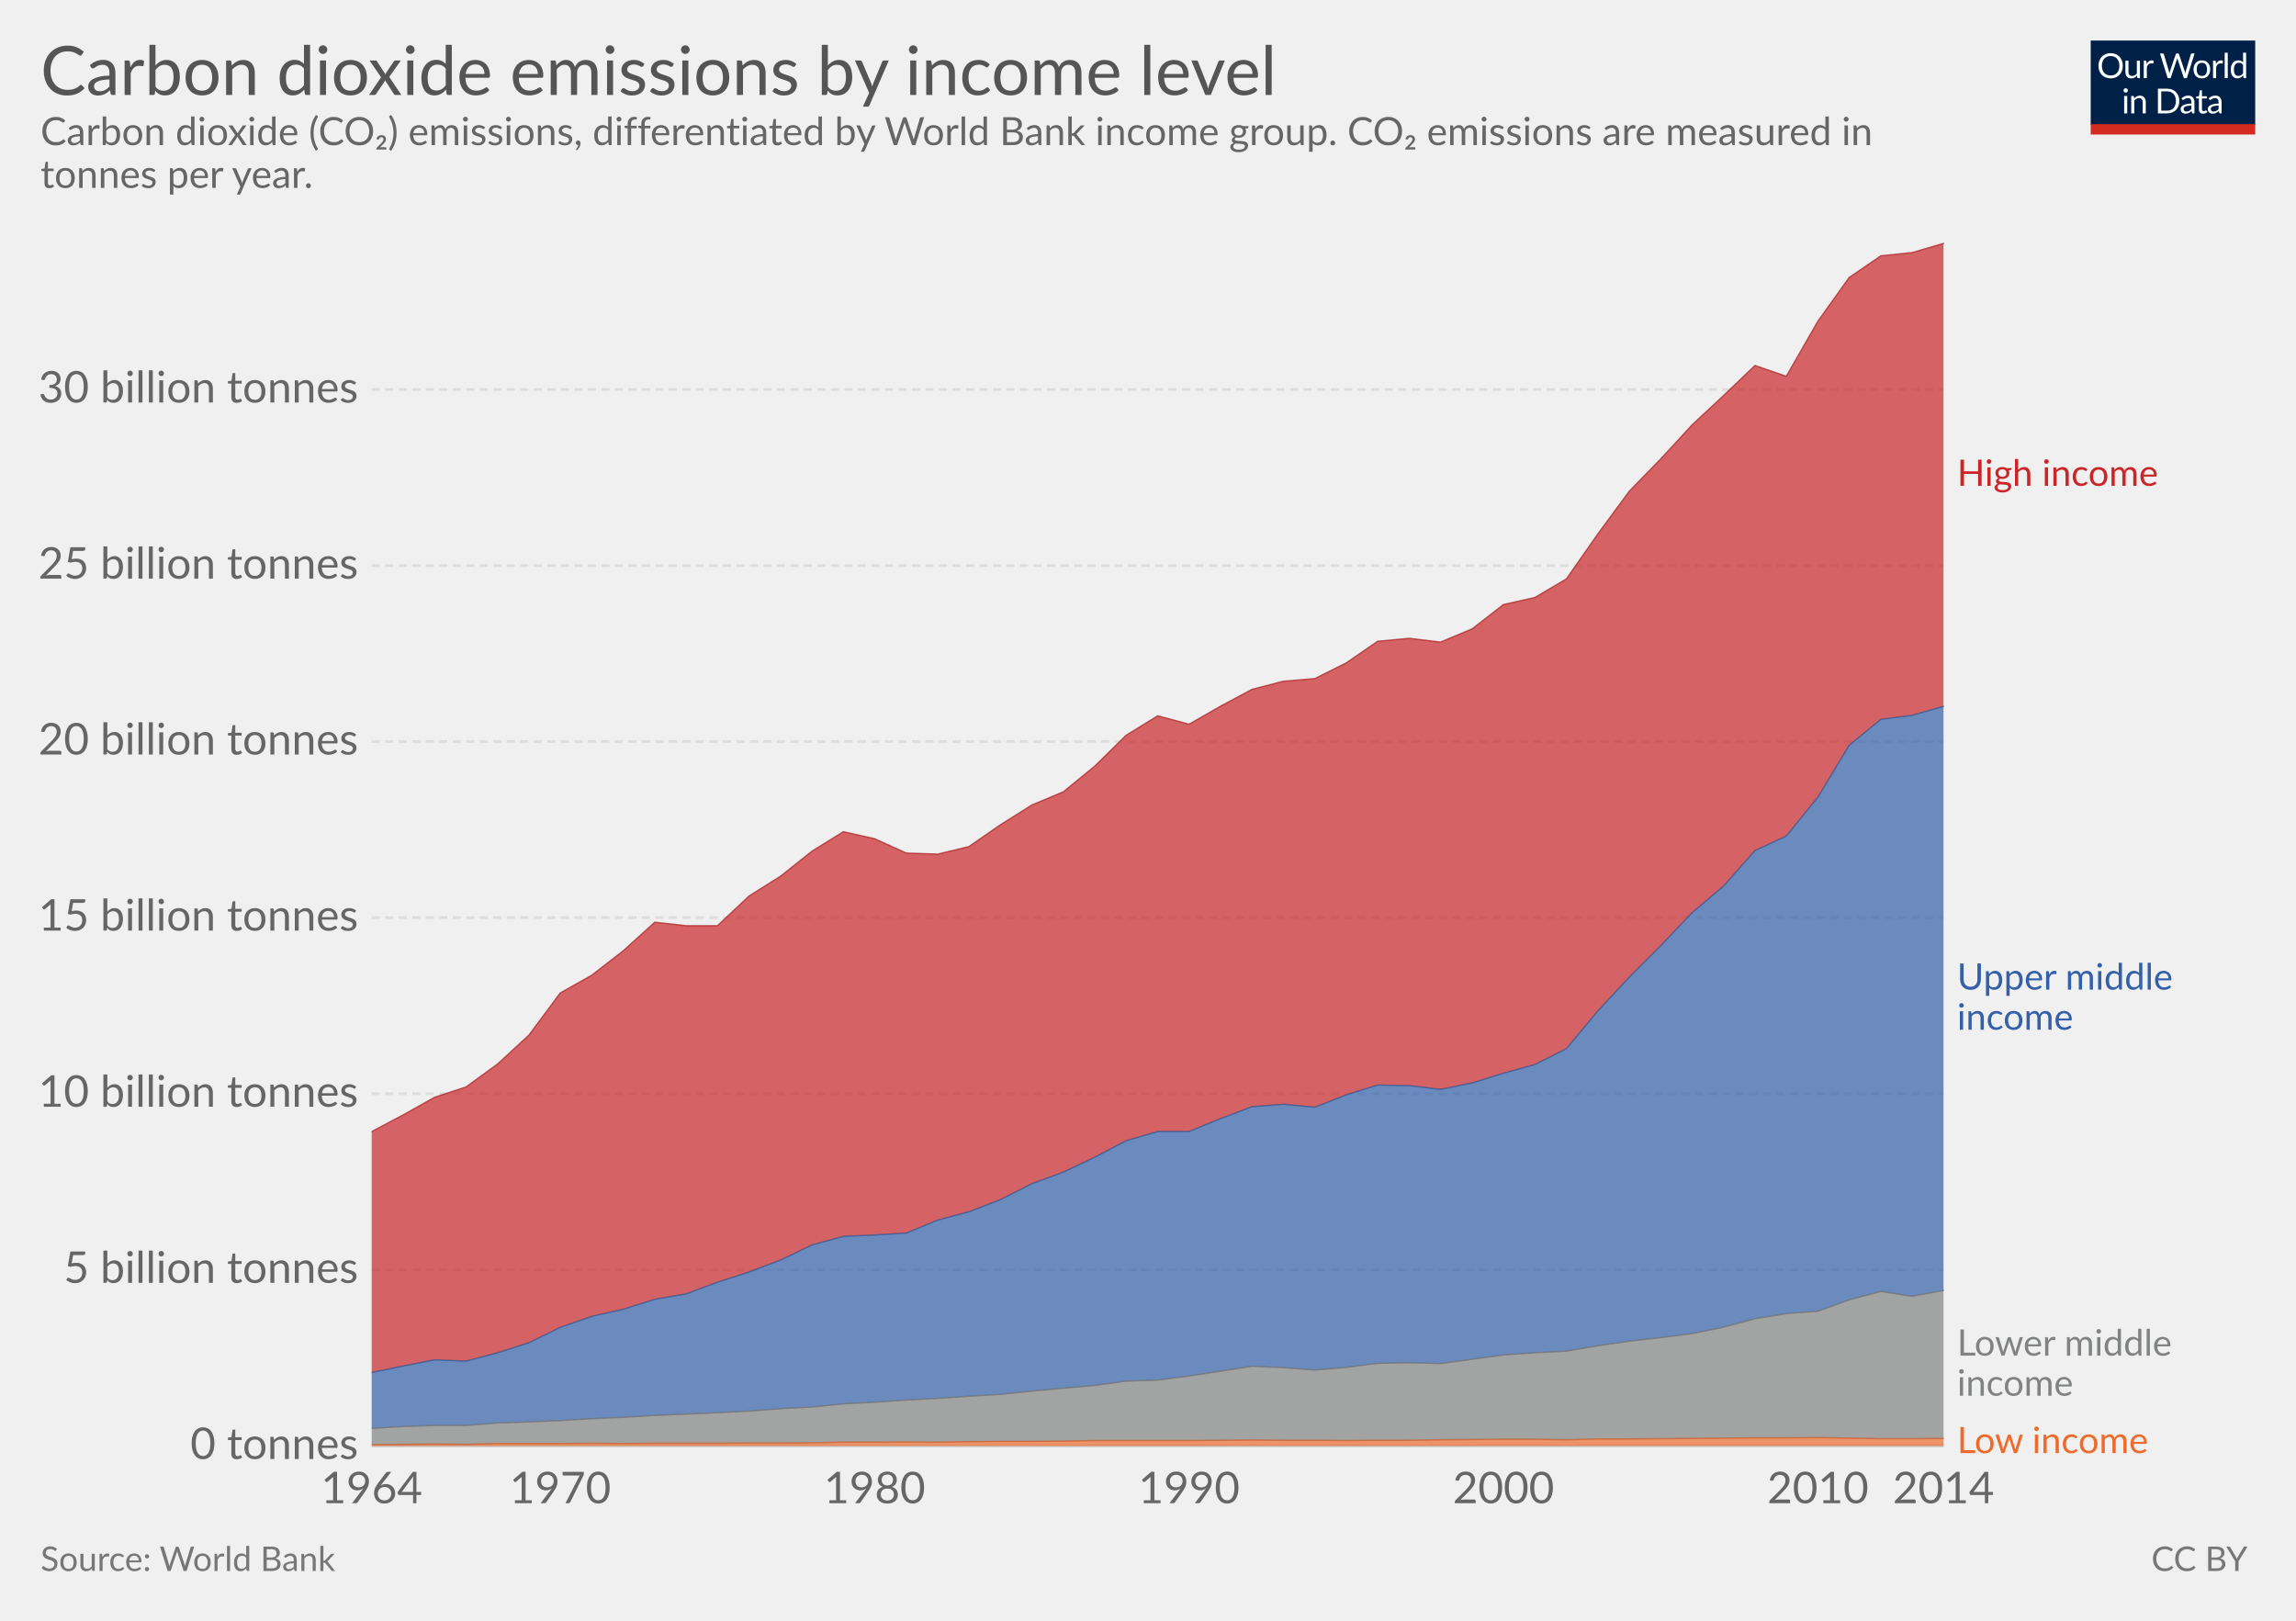
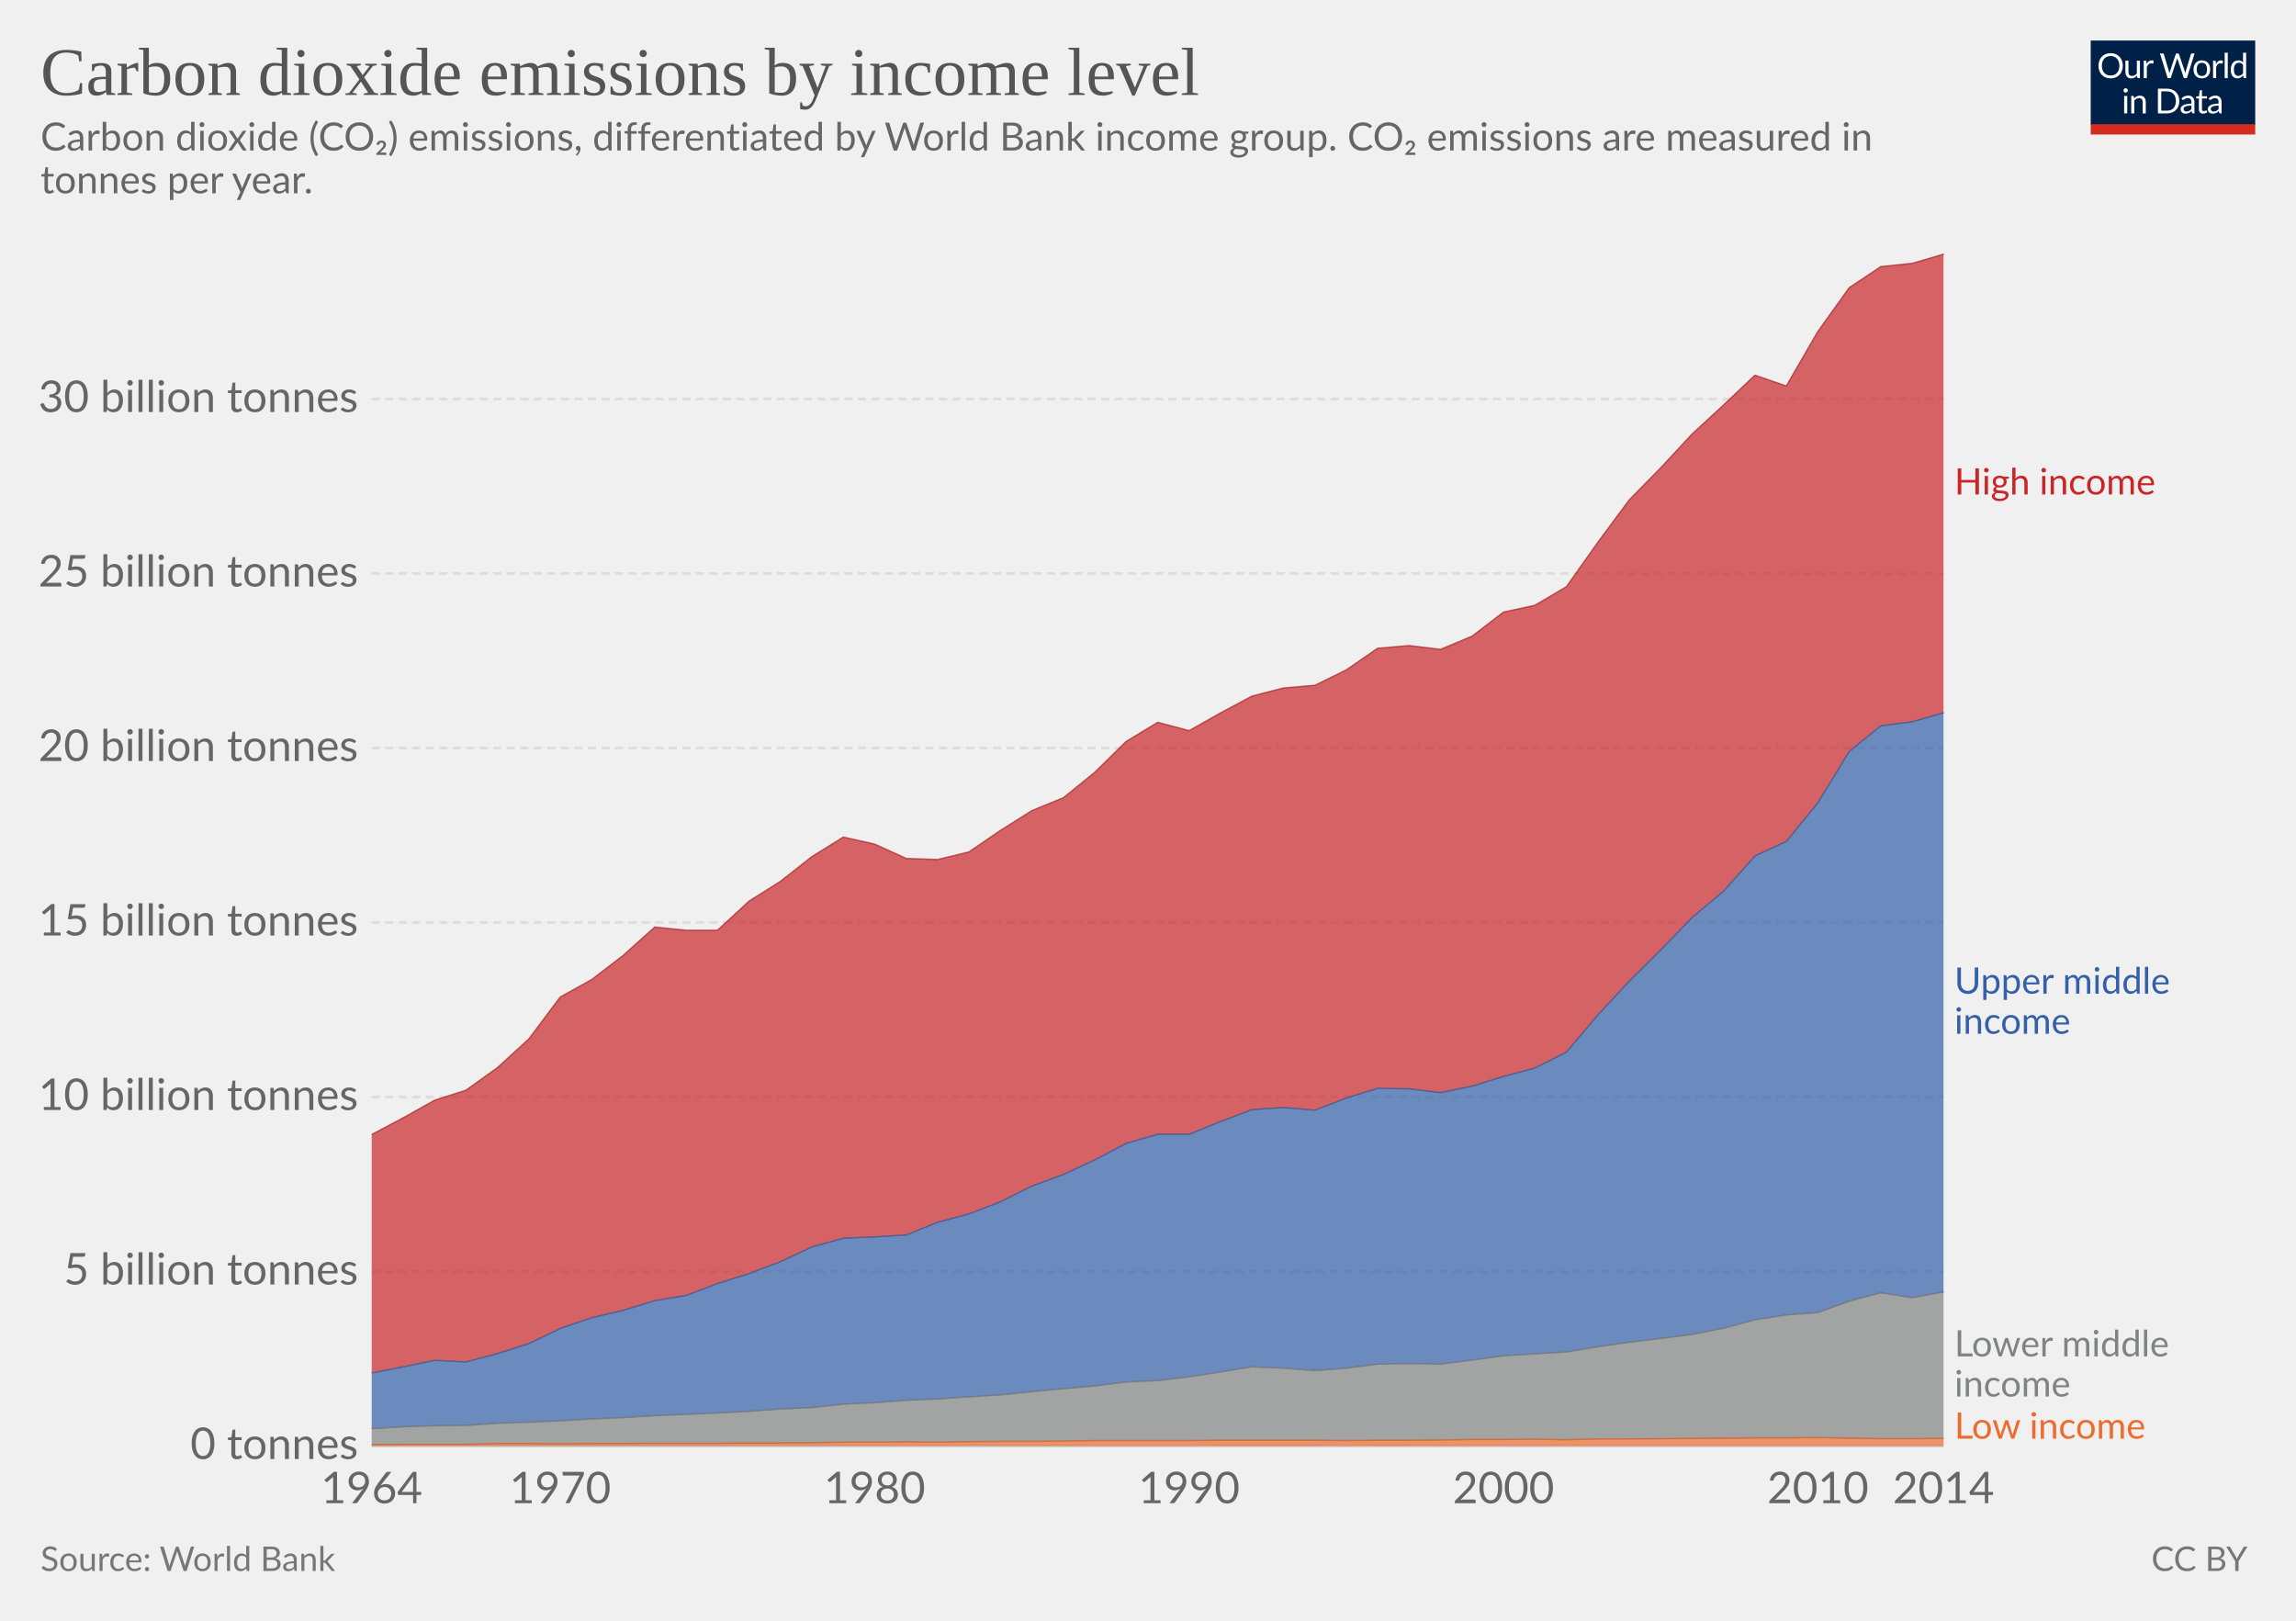
<svg xmlns="http://www.w3.org/2000/svg" version="1.1" style="font-family:Lato, 'Helvetica Neue', Helvetica, Arial, sans-serif;font-size:18px;background-color:white;text-rendering:optimizeLegibility;-webkit-font-smoothing:antialiased" width="850" height="600">
  <g class="HeaderView">
    <g transform="translate(774, 15) scale(0.29)">
      <svg width="210" height="120" viewBox="0 0 210 120" fill="none">
        <g clip-path="url(#clip0)">
          <path d="M0 0H210V107.89H0V0Z" fill="#002147" />
          <path d="M40.979 32.248C40.979 34.609 40.605 36.78 39.857 38.76C39.109 40.725 38.053 42.419 36.689 43.842C35.325 45.265 33.682 46.372 31.761 47.164C29.854 47.941 27.742 48.33 25.425 48.33C23.107 48.33 20.995 47.941 19.089 47.164C17.182 46.372 15.547 45.265 14.183 43.842C12.819 42.419 11.763 40.725 11.015 38.76C10.267 36.78 9.893 34.609 9.893 32.248C9.893 29.887 10.267 27.723 11.015 25.758C11.763 23.778 12.819 22.077 14.183 20.654C15.547 19.217 17.182 18.102 19.089 17.31C20.995 16.518 23.107 16.122 25.425 16.122C27.742 16.122 29.854 16.518 31.761 17.31C33.682 18.102 35.325 19.217 36.689 20.654C38.053 22.077 39.109 23.778 39.857 25.758C40.605 27.723 40.979 29.887 40.979 32.248ZM36.601 32.248C36.601 30.312 36.337 28.574 35.809 27.034C35.281 25.494 34.533 24.196 33.565 23.14C32.597 22.069 31.423 21.248 30.045 20.676C28.666 20.104 27.126 19.818 25.425 19.818C23.738 19.818 22.205 20.104 20.827 20.676C19.448 21.248 18.267 22.069 17.285 23.14C16.317 24.196 15.569 25.494 15.041 27.034C14.513 28.574 14.249 30.312 14.249 32.248C14.249 34.184 14.513 35.922 15.041 37.462C15.569 38.987 16.317 40.285 17.285 41.356C18.267 42.412 19.448 43.226 20.827 43.798C22.205 44.355 23.738 44.634 25.425 44.634C27.126 44.634 28.666 44.355 30.045 43.798C31.423 43.226 32.597 42.412 33.565 41.356C34.533 40.285 35.281 38.987 35.809 37.462C36.337 35.922 36.601 34.184 36.601 32.248ZM62.823 25.714V48H60.491C59.934 48 59.582 47.729 59.435 47.186L59.127 44.788C58.159 45.859 57.074 46.724 55.871 47.384C54.669 48.029 53.29 48.352 51.735 48.352C50.518 48.352 49.44 48.154 48.501 47.758C47.577 47.347 46.8 46.775 46.169 46.042C45.539 45.309 45.062 44.421 44.739 43.38C44.431 42.339 44.277 41.187 44.277 39.926V25.714H48.193V39.926C48.193 41.613 48.575 42.918 49.337 43.842C50.115 44.766 51.295 45.228 52.879 45.228C54.038 45.228 55.116 44.957 56.113 44.414C57.125 43.857 58.057 43.094 58.907 42.126V25.714H62.823ZM71.43 30.18C72.135 28.655 73 27.467 74.027 26.616C75.053 25.751 76.307 25.318 77.789 25.318C78.258 25.318 78.705 25.369 79.131 25.472C79.571 25.575 79.959 25.736 80.297 25.956L80.011 28.882C79.923 29.249 79.703 29.432 79.351 29.432C79.145 29.432 78.845 29.388 78.449 29.3C78.053 29.212 77.605 29.168 77.107 29.168C76.403 29.168 75.772 29.271 75.215 29.476C74.672 29.681 74.181 29.989 73.741 30.4C73.315 30.796 72.927 31.295 72.575 31.896C72.237 32.483 71.929 33.157 71.651 33.92V48H67.713V25.714H69.957C70.382 25.714 70.675 25.795 70.837 25.956C70.998 26.117 71.108 26.396 71.167 26.792L71.43 30.18ZM132.589 16.474L122.755 48H118.927L110.941 23.954C110.867 23.719 110.794 23.47 110.721 23.206C110.662 22.942 110.596 22.663 110.523 22.37C110.449 22.663 110.376 22.942 110.303 23.206C110.23 23.47 110.156 23.719 110.083 23.954L102.053 48H98.225L88.391 16.474H91.933C92.314 16.474 92.629 16.569 92.879 16.76C93.143 16.951 93.311 17.193 93.385 17.486L99.897 39.398C99.999 39.794 100.095 40.219 100.183 40.674C100.285 41.129 100.381 41.613 100.469 42.126C100.571 41.613 100.674 41.129 100.777 40.674C100.894 40.205 101.019 39.779 101.151 39.398L108.565 17.486C108.653 17.237 108.821 17.009 109.071 16.804C109.335 16.584 109.65 16.474 110.017 16.474H111.249C111.63 16.474 111.938 16.569 112.173 16.76C112.407 16.951 112.583 17.193 112.701 17.486L120.093 39.398C120.225 39.779 120.342 40.19 120.445 40.63C120.562 41.07 120.672 41.532 120.775 42.016C120.848 41.532 120.929 41.07 121.017 40.63C121.105 40.19 121.2 39.779 121.303 39.398L127.837 17.486C127.91 17.222 128.072 16.987 128.321 16.782C128.585 16.577 128.9 16.474 129.267 16.474H132.589ZM141.94 25.362C143.568 25.362 145.034 25.633 146.34 26.176C147.645 26.719 148.76 27.489 149.684 28.486C150.608 29.483 151.312 30.693 151.796 32.116C152.294 33.524 152.544 35.101 152.544 36.846C152.544 38.606 152.294 40.19 151.796 41.598C151.312 43.006 150.608 44.209 149.684 45.206C148.76 46.203 147.645 46.973 146.34 47.516C145.034 48.044 143.568 48.308 141.94 48.308C140.297 48.308 138.816 48.044 137.496 47.516C136.19 46.973 135.076 46.203 134.152 45.206C133.228 44.209 132.516 43.006 132.018 41.598C131.534 40.19 131.292 38.606 131.292 36.846C131.292 35.101 131.534 33.524 132.018 32.116C132.516 30.693 133.228 29.483 134.152 28.486C135.076 27.489 136.19 26.719 137.496 26.176C138.816 25.633 140.297 25.362 141.94 25.362ZM141.94 45.25C144.14 45.25 145.782 44.517 146.868 43.05C147.953 41.569 148.496 39.508 148.496 36.868C148.496 34.213 147.953 32.145 146.868 30.664C145.782 29.183 144.14 28.442 141.94 28.442C140.825 28.442 139.85 28.633 139.014 29.014C138.192 29.395 137.503 29.945 136.946 30.664C136.403 31.383 135.992 32.27 135.714 33.326C135.45 34.367 135.318 35.548 135.318 36.868C135.318 39.508 135.86 41.569 136.946 43.05C138.046 44.517 139.71 45.25 141.94 45.25ZM159.908 30.18C160.612 28.655 161.478 27.467 162.504 26.616C163.531 25.751 164.785 25.318 166.266 25.318C166.736 25.318 167.183 25.369 167.608 25.472C168.048 25.575 168.437 25.736 168.774 25.956L168.488 28.882C168.4 29.249 168.18 29.432 167.828 29.432C167.623 29.432 167.322 29.388 166.926 29.3C166.53 29.212 166.083 29.168 165.584 29.168C164.88 29.168 164.25 29.271 163.692 29.476C163.15 29.681 162.658 29.989 162.218 30.4C161.793 30.796 161.404 31.295 161.052 31.896C160.715 32.483 160.407 33.157 160.128 33.92V48H156.19V25.714H158.434C158.86 25.714 159.153 25.795 159.314 25.956C159.476 26.117 159.586 26.396 159.644 26.792L159.908 30.18ZM174.946 15.594V48H171.03V15.594H174.946ZM194.496 31.016C193.763 30.033 192.971 29.351 192.12 28.97C191.269 28.574 190.316 28.376 189.26 28.376C187.192 28.376 185.601 29.117 184.486 30.598C183.371 32.079 182.814 34.191 182.814 36.934C182.814 38.386 182.939 39.633 183.188 40.674C183.437 41.701 183.804 42.551 184.288 43.226C184.772 43.886 185.366 44.37 186.07 44.678C186.774 44.986 187.573 45.14 188.468 45.14C189.759 45.14 190.881 44.847 191.834 44.26C192.802 43.673 193.689 42.845 194.496 41.774V31.016ZM198.412 15.594V48H196.08C195.523 48 195.171 47.729 195.024 47.186L194.672 44.48C193.719 45.624 192.633 46.548 191.416 47.252C190.199 47.956 188.791 48.308 187.192 48.308C185.916 48.308 184.757 48.066 183.716 47.582C182.675 47.083 181.787 46.357 181.054 45.404C180.321 44.451 179.756 43.263 179.36 41.84C178.964 40.417 178.766 38.782 178.766 36.934C178.766 35.291 178.986 33.766 179.426 32.358C179.866 30.935 180.497 29.703 181.318 28.662C182.139 27.621 183.144 26.807 184.332 26.22C185.535 25.619 186.884 25.318 188.38 25.318C189.744 25.318 190.91 25.553 191.878 26.022C192.861 26.477 193.733 27.115 194.496 27.936V15.594H198.412ZM46.614 70.714V93H42.698V70.714H46.614ZM47.45 63.718C47.45 64.099 47.369 64.459 47.208 64.796C47.061 65.119 46.856 65.412 46.592 65.676C46.343 65.925 46.042 66.123 45.69 66.27C45.352 66.417 44.993 66.49 44.612 66.49C44.23 66.49 43.871 66.417 43.534 66.27C43.211 66.123 42.925 65.925 42.676 65.676C42.426 65.412 42.228 65.119 42.082 64.796C41.935 64.459 41.862 64.099 41.862 63.718C41.862 63.337 41.935 62.977 42.082 62.64C42.228 62.288 42.426 61.987 42.676 61.738C42.925 61.474 43.211 61.269 43.534 61.122C43.871 60.975 44.23 60.902 44.612 60.902C44.993 60.902 45.352 60.975 45.69 61.122C46.042 61.269 46.343 61.474 46.592 61.738C46.856 61.987 47.061 62.288 47.208 62.64C47.369 62.977 47.45 63.337 47.45 63.718ZM55.424 73.948C55.908 73.405 56.422 72.914 56.964 72.474C57.507 72.034 58.079 71.66 58.68 71.352C59.296 71.029 59.941 70.787 60.616 70.626C61.306 70.45 62.046 70.362 62.838 70.362C64.055 70.362 65.126 70.567 66.05 70.978C66.989 71.374 67.766 71.946 68.382 72.694C69.013 73.427 69.49 74.315 69.812 75.356C70.135 76.397 70.296 77.549 70.296 78.81V93H66.358V78.81C66.358 77.123 65.969 75.818 65.192 74.894C64.43 73.955 63.264 73.486 61.694 73.486C60.535 73.486 59.45 73.765 58.438 74.322C57.441 74.879 56.517 75.635 55.666 76.588V93H51.728V70.714H54.082C54.639 70.714 54.984 70.985 55.116 71.528L55.424 73.948ZM113.129 77.248C113.129 79.609 112.755 81.758 112.007 83.694C111.259 85.63 110.203 87.287 108.839 88.666C107.475 90.045 105.832 91.115 103.911 91.878C102.004 92.626 99.892 93 97.575 93H85.805V61.474H97.575C99.892 61.474 102.004 61.855 103.911 62.618C105.832 63.366 107.475 64.437 108.839 65.83C110.203 67.209 111.259 68.866 112.007 70.802C112.755 72.738 113.129 74.887 113.129 77.248ZM108.751 77.248C108.751 75.312 108.487 73.581 107.959 72.056C107.431 70.531 106.683 69.24 105.715 68.184C104.747 67.128 103.574 66.321 102.195 65.764C100.816 65.207 99.276 64.928 97.575 64.928H90.073V89.546H97.575C99.276 89.546 100.816 89.267 102.195 88.71C103.574 88.153 104.747 87.353 105.715 86.312C106.683 85.256 107.431 83.965 107.959 82.44C108.487 80.915 108.751 79.184 108.751 77.248ZM128.553 82.968C126.749 83.027 125.209 83.173 123.933 83.408C122.672 83.628 121.638 83.921 120.831 84.288C120.039 84.655 119.46 85.087 119.093 85.586C118.741 86.085 118.565 86.642 118.565 87.258C118.565 87.845 118.661 88.351 118.851 88.776C119.042 89.201 119.299 89.553 119.621 89.832C119.959 90.096 120.347 90.294 120.787 90.426C121.242 90.543 121.726 90.602 122.239 90.602C122.929 90.602 123.559 90.536 124.131 90.404C124.703 90.257 125.239 90.052 125.737 89.788C126.251 89.524 126.735 89.209 127.189 88.842C127.659 88.475 128.113 88.057 128.553 87.588V82.968ZM115.903 73.86C117.135 72.672 118.463 71.785 119.885 71.198C121.308 70.611 122.885 70.318 124.615 70.318C125.862 70.318 126.969 70.523 127.937 70.934C128.905 71.345 129.719 71.917 130.379 72.65C131.039 73.383 131.538 74.271 131.875 75.312C132.213 76.353 132.381 77.497 132.381 78.744V93H130.643C130.262 93 129.969 92.941 129.763 92.824C129.558 92.692 129.397 92.443 129.279 92.076L128.839 89.964C128.253 90.507 127.681 90.991 127.123 91.416C126.566 91.827 125.979 92.179 125.363 92.472C124.747 92.751 124.087 92.963 123.383 93.11C122.694 93.271 121.924 93.352 121.073 93.352C120.208 93.352 119.394 93.235 118.631 93C117.869 92.751 117.201 92.384 116.629 91.9C116.072 91.416 115.625 90.807 115.287 90.074C114.965 89.326 114.803 88.446 114.803 87.434C114.803 86.554 115.045 85.711 115.529 84.904C116.013 84.083 116.798 83.357 117.883 82.726C118.969 82.095 120.384 81.582 122.129 81.186C123.875 80.775 126.016 80.541 128.553 80.482V78.744C128.553 77.013 128.179 75.708 127.431 74.828C126.683 73.933 125.591 73.486 124.153 73.486C123.185 73.486 122.371 73.611 121.711 73.86C121.066 74.095 120.501 74.366 120.017 74.674C119.548 74.967 119.137 75.239 118.785 75.488C118.448 75.723 118.111 75.84 117.773 75.84C117.509 75.84 117.282 75.774 117.091 75.642C116.901 75.495 116.739 75.319 116.607 75.114L115.903 73.86ZM143.568 93.352C141.808 93.352 140.451 92.861 139.498 91.878C138.559 90.895 138.09 89.48 138.09 87.632V73.992H135.406C135.171 73.992 134.973 73.926 134.812 73.794C134.65 73.647 134.57 73.427 134.57 73.134V71.572L138.222 71.11L139.124 64.224C139.168 64.004 139.263 63.828 139.41 63.696C139.571 63.549 139.776 63.476 140.026 63.476H142.006V71.154H148.452V73.992H142.006V87.368C142.006 88.307 142.233 89.003 142.688 89.458C143.142 89.913 143.729 90.14 144.448 90.14C144.858 90.14 145.21 90.089 145.504 89.986C145.812 89.869 146.076 89.744 146.296 89.612C146.516 89.48 146.699 89.363 146.846 89.26C147.007 89.143 147.146 89.084 147.264 89.084C147.469 89.084 147.652 89.209 147.814 89.458L148.958 91.328C148.283 91.959 147.469 92.457 146.516 92.824C145.562 93.176 144.58 93.352 143.568 93.352ZM163.253 82.968C161.449 83.027 159.909 83.173 158.633 83.408C157.372 83.628 156.338 83.921 155.531 84.288C154.739 84.655 154.16 85.087 153.793 85.586C153.441 86.085 153.265 86.642 153.265 87.258C153.265 87.845 153.36 88.351 153.551 88.776C153.742 89.201 153.998 89.553 154.321 89.832C154.658 90.096 155.047 90.294 155.487 90.426C155.942 90.543 156.426 90.602 156.939 90.602C157.628 90.602 158.259 90.536 158.831 90.404C159.403 90.257 159.938 90.052 160.437 89.788C160.95 89.524 161.434 89.209 161.889 88.842C162.358 88.475 162.813 88.057 163.253 87.588V82.968ZM150.603 73.86C151.835 72.672 153.162 71.785 154.585 71.198C156.008 70.611 157.584 70.318 159.315 70.318C160.562 70.318 161.669 70.523 162.637 70.934C163.605 71.345 164.419 71.917 165.079 72.65C165.739 73.383 166.238 74.271 166.575 75.312C166.912 76.353 167.081 77.497 167.081 78.744V93H165.343C164.962 93 164.668 92.941 164.463 92.824C164.258 92.692 164.096 92.443 163.979 92.076L163.539 89.964C162.952 90.507 162.38 90.991 161.823 91.416C161.266 91.827 160.679 92.179 160.063 92.472C159.447 92.751 158.787 92.963 158.083 93.11C157.394 93.271 156.624 93.352 155.773 93.352C154.908 93.352 154.094 93.235 153.331 93C152.568 92.751 151.901 92.384 151.329 91.9C150.772 91.416 150.324 90.807 149.987 90.074C149.664 89.326 149.503 88.446 149.503 87.434C149.503 86.554 149.745 85.711 150.229 84.904C150.713 84.083 151.498 83.357 152.583 82.726C153.668 82.095 155.084 81.582 156.829 81.186C158.574 80.775 160.716 80.541 163.253 80.482V78.744C163.253 77.013 162.879 75.708 162.131 74.828C161.383 73.933 160.29 73.486 158.853 73.486C157.885 73.486 157.071 73.611 156.411 73.86C155.766 74.095 155.201 74.366 154.717 74.674C154.248 74.967 153.837 75.239 153.485 75.488C153.148 75.723 152.81 75.84 152.473 75.84C152.209 75.84 151.982 75.774 151.791 75.642C151.6 75.495 151.439 75.319 151.307 75.114L150.603 73.86Z" fill="white" />
          <rect y="106.789" width="210" height="13.211" fill="#D42B21" />
        </g>
        <defs>
          <clipPath id="clip0">
            <rect width="210" height="120" fill="white" />
          </clipPath>
        </defs>
      </svg>
    </g>
-     <a href="https://ourworldindata.org/grapher/co2-income-level" target="_blank">
+     <a href="https://ourworldindata.org/grapher/co2-income-level" style="font-family:&quot;Playfair Display&quot;, Georgia, &quot;Times New Roman&quot;, serif" target="_blank">
      <text font-size="25.20" x="15.0" y="35.2" fill="#555">
        <tspan x="15" y="35.16">Carbon dioxide emissions by income level</tspan>
      </text>
    </a>
-     <text font-size="14.40" x="15.0" y="53.7" fill="#666">
-       <tspan x="15" y="53.72">Carbon dioxide (CO₂) emissions, differentiated by World Bank income group. CO₂ emissions are measured in</tspan>
-       <tspan x="15" y="69.56">tonnes per year.</tspan>
+     <text font-size="14.40" x="15.0" y="55.7" fill="#666">
+       <tspan x="15" y="55.72">Carbon dioxide (CO₂) emissions, differentiated by World Bank income group. CO₂ emissions are measured in</tspan>
+       <tspan x="15" y="71.56">tonnes per year.</tspan>
    </text>
  </g>
  <g class="StackedArea">
    <defs>
-       <clipPath id="boundsClip-795">
-         <rect x="137.612" y="0" width="820" height="932.8" />
+       <clipPath id="boundsClip-1">
+         <rect x="137.612" y="0" width="820" height="924.8" />
      </clipPath>
    </defs>
    <g class="AxisBoxView">
      <g class="HorizontalAxis">
        <text x="137.6" y="556.5" fill="#666" text-anchor="middle" font-size="16.2">1964</text>
        <text x="207.4" y="556.5" fill="#666" text-anchor="middle" font-size="16.2">1970</text>
        <text x="323.8" y="556.5" fill="#666" text-anchor="middle" font-size="16.2">1980</text>
        <text x="440.2" y="556.5" fill="#666" text-anchor="middle" font-size="16.2">1990</text>
        <text x="556.6" y="556.5" fill="#666" text-anchor="middle" font-size="16.2">2000</text>
        <text x="673" y="556.5" fill="#666" text-anchor="middle" font-size="16.2">2010</text>
        <text x="719.5" y="556.5" fill="#666" text-anchor="middle" font-size="16.2">2014</text>
      </g>
      <g class="VerticalAxis">
        <text x="132.61" y="535.3" fill="#666" dominant-baseline="middle" text-anchor="end" font-size="16.2">0 tonnes</text>
-         <text x="132.61" y="470.1" fill="#666" dominant-baseline="middle" text-anchor="end" font-size="16.2">5 billion tonnes</text>
-         <text x="132.61" y="404.9" fill="#666" dominant-baseline="middle" text-anchor="end" font-size="16.2">10 billion tonnes</text>
-         <text x="132.61" y="339.7" fill="#666" dominant-baseline="middle" text-anchor="end" font-size="16.2">15 billion tonnes</text>
-         <text x="132.61" y="274.5" fill="#666" dominant-baseline="middle" text-anchor="end" font-size="16.2">20 billion tonnes</text>
-         <text x="132.61" y="209.4" fill="#666" dominant-baseline="middle" text-anchor="end" font-size="16.2">25 billion tonnes</text>
-         <text x="132.61" y="144.2" fill="#666" dominant-baseline="middle" text-anchor="end" font-size="16.2">30 billion tonnes</text>
+         <text x="132.61" y="470.7" fill="#666" dominant-baseline="middle" text-anchor="end" font-size="16.2">5 billion tonnes</text>
+         <text x="132.61" y="406.1" fill="#666" dominant-baseline="middle" text-anchor="end" font-size="16.2">10 billion tonnes</text>
+         <text x="132.61" y="341.5" fill="#666" dominant-baseline="middle" text-anchor="end" font-size="16.2">15 billion tonnes</text>
+         <text x="132.61" y="276.9" fill="#666" dominant-baseline="middle" text-anchor="end" font-size="16.2">20 billion tonnes</text>
+         <text x="132.61" y="212.3" fill="#666" dominant-baseline="middle" text-anchor="end" font-size="16.2">25 billion tonnes</text>
+         <text x="132.61" y="147.7" fill="#666" dominant-baseline="middle" text-anchor="end" font-size="16.2">30 billion tonnes</text>
      </g>
      <g class="AxisGridLines">
        <line x1="137.61" y1="535.3" x2="719.54" y2="535.3" stroke="#ccc" />
-         <line x1="137.61" y1="470.1" x2="719.54" y2="470.1" stroke="#ddd" stroke-dasharray="3,2" />
-         <line x1="137.61" y1="404.9" x2="719.54" y2="404.9" stroke="#ddd" stroke-dasharray="3,2" />
-         <line x1="137.61" y1="339.7" x2="719.54" y2="339.7" stroke="#ddd" stroke-dasharray="3,2" />
-         <line x1="137.61" y1="274.5" x2="719.54" y2="274.5" stroke="#ddd" stroke-dasharray="3,2" />
-         <line x1="137.61" y1="209.4" x2="719.54" y2="209.4" stroke="#ddd" stroke-dasharray="3,2" />
-         <line x1="137.61" y1="144.2" x2="719.54" y2="144.2" stroke="#ddd" stroke-dasharray="3,2" />
+         <line x1="137.61" y1="470.7" x2="719.54" y2="470.7" stroke="#ddd" stroke-dasharray="3,2" />
+         <line x1="137.61" y1="406.1" x2="719.54" y2="406.1" stroke="#ddd" stroke-dasharray="3,2" />
+         <line x1="137.61" y1="341.5" x2="719.54" y2="341.5" stroke="#ddd" stroke-dasharray="3,2" />
+         <line x1="137.61" y1="276.9" x2="719.54" y2="276.9" stroke="#ddd" stroke-dasharray="3,2" />
+         <line x1="137.61" y1="212.3" x2="719.54" y2="212.3" stroke="#ddd" stroke-dasharray="3,2" />
+         <line x1="137.61" y1="147.7" x2="719.54" y2="147.7" stroke="#ddd" stroke-dasharray="3,2" />
      </g>
    </g>
-     <g clip-path="url(#boundsClip-795)">
-       <g class="HeightedLegend">
+     <g clip-path="url(#boundsClip-1)">
+       <g class="HeightedLegend" style="cursor:default">
        <g class="legendMark">
-           <rect x="719.54" y="169.05" width="110.195" height="13.5" fill="#fff" opacity="0" />
-           <text font-size="13.50" x="724.5" y="179.9" fill="#ca2628">
-             <tspan x="724.54" y="179.85">High income</tspan>
+           <rect x="719.54" y="172.25" width="110.195" height="13.5" fill="#fff" opacity="0" />
+           <text font-size="13.50" x="723.5" y="183.1" fill="#ca2628">
+             <tspan x="723.54" y="183.05">High income</tspan>
          </text>
        </g>
        <g class="legendMark">
-           <rect x="719.54" y="355.55" width="115.46" height="28.1" fill="#fff" opacity="0" />
-           <text font-size="13.50" x="724.5" y="366.4" fill="#3360a9">
-             <tspan x="724.54" y="366.35">Upper middle</tspan>
-             <tspan x="724.54" y="381.2">income</tspan>
+           <rect x="719.54" y="357.05" width="115.46" height="28.1" fill="#fff" opacity="0" />
+           <text font-size="13.50" x="723.5" y="367.9" fill="#3360a9">
+             <tspan x="723.54" y="367.85">Upper middle</tspan>
+             <tspan x="723.54" y="382.7">income</tspan>
          </text>
        </g>
        <g class="legendMark">
-           <rect x="719.54" y="491.05" width="115.46" height="28.1" fill="#fff" opacity="0" />
-           <text font-size="13.50" x="724.5" y="501.9" fill="#818282">
-             <tspan x="724.54" y="501.85">Lower middle</tspan>
-             <tspan x="724.54" y="516.7">income</tspan>
+           <rect x="719.54" y="491.35" width="115.46" height="28.1" fill="#fff" opacity="0" />
+           <text font-size="13.50" x="723.5" y="502.1" fill="#818282">
+             <tspan x="723.54" y="502.15">Lower middle</tspan>
+             <tspan x="723.54" y="517">income</tspan>
          </text>
        </g>
        <g class="legendMark">
-           <rect x="719.54" y="527.15" width="107.225" height="13.5" fill="#fff" opacity="0" />
-           <text font-size="13.50" x="724.5" y="537.9" fill="#ed6c2d">
-             <tspan x="724.54" y="537.95">Low income</tspan>
+           <rect x="719.54" y="521.8" width="107.225" height="13.5" fill="#fff" opacity="0" />
+           <text font-size="13.50" x="723.5" y="532.6" fill="#ed6c2d">
+             <tspan x="723.54" y="532.6">Low income</tspan>
          </text>
        </g>
      </g>
      <g class="Areas">
-         <rect x="137.612" y="90.1" width="581.928" height="445.2" opacity="0" fill="rgba(255,255,255,0)" />
-         <path class="Low-income_0-area" stroke-linecap="round" d="M137.6 534.8L149.3 534.7L160.9 534.6L172.5 534.7L184.2 534.4L195.8 534.4L207.4 534.4L219.1 534.3L230.7 534.4L242.4 534.3L254 534.3L265.6 534.3L277.3 534.2L288.9 534.2L300.6 534.1L312.2 533.9L323.8 533.9L335.5 533.8L347.1 533.9L358.7 533.7L370.4 533.6L382 533.6L393.7 533.5L405.3 533.3L416.9 533.3L428.6 533.3L440.2 533.3L451.9 533.2L463.5 533.1L475.1 533.2L486.8 533.2L498.4 533.3L510 533.2L521.7 533.2L533.3 533L545 532.9L556.6 532.8L568.2 532.8L579.9 533L591.5 532.7L603.2 532.7L614.8 532.6L626.4 532.5L638.1 532.4L649.7 532.3L661.3 532.3L673 532.2L684.6 532.4L696.3 532.6L707.9 532.6L719.5 532.5L719.54 535.3L137.612 535.3" fill="#ed6c2d" fill-opacity="0.7" />
-         <path class="Lower-middle-income_0-area" stroke-linecap="round" d="M137.6 528.8L149.3 528.1L160.9 527.7L172.5 527.7L184.2 526.8L195.8 526.4L207.4 525.9L219.1 525.2L230.7 524.7L242.4 524L254 523.5L265.6 523L277.3 522.4L288.9 521.5L300.6 520.9L312.2 519.7L323.8 519.1L335.5 518.3L347.1 517.7L358.7 516.9L370.4 516.2L382 515L393.7 513.9L405.3 512.9L416.9 511.3L428.6 510.9L440.2 509.4L451.9 507.6L463.5 505.8L475.1 506.3L486.8 507.2L498.4 506.2L510 504.7L521.7 504.5L533.3 504.8L545 503.2L556.6 501.6L568.2 500.8L579.9 500.2L591.5 498.2L603.2 496.5L614.8 495.2L626.4 493.7L638.1 491.3L649.7 488.2L661.3 486.3L673 485.4L684.6 481.2L696.3 478.1L707.9 479.9L719.5 477.7L719.5 532.5L707.9 532.6L696.3 532.6L684.6 532.4L673 532.2L661.3 532.3L649.7 532.3L638.1 532.4L626.4 532.5L614.8 532.6L603.2 532.7L591.5 532.7L579.9 533L568.2 532.8L556.6 532.8L545 532.9L533.3 533L521.7 533.2L510 533.2L498.4 533.3L486.8 533.2L475.1 533.2L463.5 533.1L451.9 533.2L440.2 533.3L428.6 533.3L416.9 533.3L405.3 533.3L393.7 533.5L382 533.6L370.4 533.6L358.7 533.7L347.1 533.9L335.5 533.8L323.8 533.9L312.2 533.9L300.6 534.1L288.9 534.2L277.3 534.2L265.6 534.3L254 534.3L242.4 534.3L230.7 534.4L219.1 534.3L207.4 534.4L195.8 534.4L184.2 534.4L172.5 534.7L160.9 534.6L149.3 534.7L137.6 534.8" fill="#818282" fill-opacity="0.7" />
-         <path class="Upper-middle-income_0-area" stroke-linecap="round" d="M137.6 508.1L149.3 505.7L160.9 503.4L172.5 503.9L184.2 500.8L195.8 497.1L207.4 491.4L219.1 487.3L230.7 484.7L242.4 481L254 479L265.6 474.7L277.3 470.9L288.9 466.5L300.6 460.9L312.2 457.7L323.8 457.2L335.5 456.5L347.1 451.7L358.7 448.6L370.4 444.1L382 438.2L393.7 433.9L405.3 428.4L416.9 422.3L428.6 418.9L440.2 418.9L451.9 414.1L463.5 409.7L475.1 408.8L486.8 409.9L498.4 405.3L510 401.7L521.7 401.9L533.3 403.3L545 400.9L556.6 397.3L568.2 394.1L579.9 388.2L591.5 374.3L603.2 361.7L614.8 350.1L626.4 337.9L638.1 328L649.7 314.9L661.3 309.5L673 295.1L684.6 275.9L696.3 266.3L707.9 264.8L719.5 261.5L719.5 477.7L707.9 479.9L696.3 478.1L684.6 481.2L673 485.4L661.3 486.3L649.7 488.2L638.1 491.3L626.4 493.7L614.8 495.2L603.2 496.5L591.5 498.2L579.9 500.2L568.2 500.8L556.6 501.6L545 503.2L533.3 504.8L521.7 504.5L510 504.7L498.4 506.2L486.8 507.2L475.1 506.3L463.5 505.8L451.9 507.6L440.2 509.4L428.6 510.9L416.9 511.3L405.3 512.9L393.7 513.9L382 515L370.4 516.2L358.7 516.9L347.1 517.7L335.5 518.3L323.8 519.1L312.2 519.7L300.6 520.9L288.9 521.5L277.3 522.4L265.6 523L254 523.5L242.4 524L230.7 524.7L219.1 525.2L207.4 525.9L195.8 526.4L184.2 526.8L172.5 527.7L160.9 527.7L149.3 528.1L137.6 528.8" fill="#3360a9" fill-opacity="0.7" />
-         <path class="High-income_0-area" stroke-linecap="round" d="M137.6 418.9L149.3 412.7L160.9 406.2L172.5 402.4L184.2 393.9L195.8 383.2L207.4 367.6L219.1 361L230.7 352L242.4 341.4L254 342.7L265.6 342.7L277.3 331.7L288.9 324.4L300.6 315.1L312.2 307.9L323.8 310.5L335.5 315.8L347.1 316.2L358.7 313.4L370.4 305.3L382 298L393.7 293.1L405.3 283.6L416.9 272.2L428.6 265L440.2 268.1L451.9 261.4L463.5 255.2L475.1 252.2L486.8 251.2L498.4 245.4L510 237.4L521.7 236.3L533.3 237.7L545 232.8L556.6 223.8L568.2 221.2L579.9 214.3L591.5 197.7L603.2 181.8L614.8 169.9L626.4 157.3L638.1 146.4L649.7 135.3L661.3 139.3L673 118.9L684.6 102.7L696.3 94.7L707.9 93.5L719.5 90.1L719.5 261.5L707.9 264.8L696.3 266.3L684.6 275.9L673 295.1L661.3 309.5L649.7 314.9L638.1 328L626.4 337.9L614.8 350.1L603.2 361.7L591.5 374.3L579.9 388.2L568.2 394.1L556.6 397.3L545 400.9L533.3 403.3L521.7 401.9L510 401.7L498.4 405.3L486.8 409.9L475.1 408.8L463.5 409.7L451.9 414.1L440.2 418.9L428.6 418.9L416.9 422.3L405.3 428.4L393.7 433.9L382 438.2L370.4 444.1L358.7 448.6L347.1 451.7L335.5 456.5L323.8 457.2L312.2 457.7L300.6 460.9L288.9 466.5L277.3 470.9L265.6 474.7L254 479L242.4 481L230.7 484.7L219.1 487.3L207.4 491.4L195.8 497.1L184.2 500.8L172.5 503.9L160.9 503.4L149.3 505.7L137.6 508.1" fill="#ca2628" fill-opacity="0.7" />
-         <path class="Low-income_0-border" stroke-linecap="round" d="M137.6 534.8L149.3 534.7L160.9 534.6L172.5 534.7L184.2 534.4L195.8 534.4L207.4 534.4L219.1 534.3L230.7 534.4L242.4 534.3L254 534.3L265.6 534.3L277.3 534.2L288.9 534.2L300.6 534.1L312.2 533.9L323.8 533.9L335.5 533.8L347.1 533.9L358.7 533.7L370.4 533.6L382 533.6L393.7 533.5L405.3 533.3L416.9 533.3L428.6 533.3L440.2 533.3L451.9 533.2L463.5 533.1L475.1 533.2L486.8 533.2L498.4 533.3L510 533.2L521.7 533.2L533.3 533L545 532.9L556.6 532.8L568.2 532.8L579.9 533L591.5 532.7L603.2 532.7L614.8 532.6L626.4 532.5L638.1 532.4L649.7 532.3L661.3 532.3L673 532.2L684.6 532.4L696.3 532.6L707.9 532.6L719.5 532.5" stroke="rgb(198, 90, 38)" stroke-opacity="0.7" stroke-width="0.5" fill="none" />
-         <path class="Lower-middle-income_0-border" stroke-linecap="round" d="M137.6 528.8L149.3 528.1L160.9 527.7L172.5 527.7L184.2 526.8L195.8 526.4L207.4 525.9L219.1 525.2L230.7 524.7L242.4 524L254 523.5L265.6 523L277.3 522.4L288.9 521.5L300.6 520.9L312.2 519.7L323.8 519.1L335.5 518.3L347.1 517.7L358.7 516.9L370.4 516.2L382 515L393.7 513.9L405.3 512.9L416.9 511.3L428.6 510.9L440.2 509.4L451.9 507.6L463.5 505.8L475.1 506.3L486.8 507.2L498.4 506.2L510 504.7L521.7 504.5L533.3 504.8L545 503.2L556.6 501.6L568.2 500.8L579.9 500.2L591.5 498.2L603.2 496.5L614.8 495.2L626.4 493.7L638.1 491.3L649.7 488.2L661.3 486.3L673 485.4L684.6 481.2L696.3 478.1L707.9 479.9L719.5 477.7" stroke="rgb(108, 109, 109)" stroke-opacity="0.7" stroke-width="0.5" fill="none" />
-         <path class="Upper-middle-income_0-border" stroke-linecap="round" d="M137.6 508.1L149.3 505.7L160.9 503.4L172.5 503.9L184.2 500.8L195.8 497.1L207.4 491.4L219.1 487.3L230.7 484.7L242.4 481L254 479L265.6 474.7L277.3 470.9L288.9 466.5L300.6 460.9L312.2 457.7L323.8 457.2L335.5 456.5L347.1 451.7L358.7 448.6L370.4 444.1L382 438.2L393.7 433.9L405.3 428.4L416.9 422.3L428.6 418.9L440.2 418.9L451.9 414.1L463.5 409.7L475.1 408.8L486.8 409.9L498.4 405.3L510 401.7L521.7 401.9L533.3 403.3L545 400.9L556.6 397.3L568.2 394.1L579.9 388.2L591.5 374.3L603.2 361.7L614.8 350.1L626.4 337.9L638.1 328L649.7 314.9L661.3 309.5L673 295.1L684.6 275.9L696.3 266.3L707.9 264.8L719.5 261.5" stroke="rgb(43, 80, 141)" stroke-opacity="0.7" stroke-width="0.5" fill="none" />
-         <path class="High-income_0-border" stroke-linecap="round" d="M137.6 418.9L149.3 412.7L160.9 406.2L172.5 402.4L184.2 393.9L195.8 383.2L207.4 367.6L219.1 361L230.7 352L242.4 341.4L254 342.7L265.6 342.7L277.3 331.7L288.9 324.4L300.6 315.1L312.2 307.9L323.8 310.5L335.5 315.8L347.1 316.2L358.7 313.4L370.4 305.3L382 298L393.7 293.1L405.3 283.6L416.9 272.2L428.6 265L440.2 268.1L451.9 261.4L463.5 255.2L475.1 252.2L486.8 251.2L498.4 245.4L510 237.4L521.7 236.3L533.3 237.7L545 232.8L556.6 223.8L568.2 221.2L579.9 214.3L591.5 197.7L603.2 181.8L614.8 169.9L626.4 157.3L638.1 146.4L649.7 135.3L661.3 139.3L673 118.9L684.6 102.7L696.3 94.7L707.9 93.5L719.5 90.1" stroke="rgb(169, 32, 33)" stroke-opacity="0.7" stroke-width="0.5" fill="none" />
+         <rect x="137.612" y="94.1" width="581.928" height="441.2" opacity="0" fill="rgba(255,255,255,0)" />
+         <path class="Low-income_0-area" stroke-linecap="round" d="M137.6 534.8L149.3 534.7L160.9 534.7L172.5 534.7L184.2 534.4L195.8 534.4L207.4 534.5L219.1 534.4L230.7 534.4L242.4 534.3L254 534.3L265.6 534.3L277.3 534.2L288.9 534.2L300.6 534.1L312.2 533.9L323.8 533.9L335.5 533.8L347.1 533.9L358.7 533.7L370.4 533.6L382 533.6L393.7 533.5L405.3 533.3L416.9 533.3L428.6 533.3L440.2 533.3L451.9 533.2L463.5 533.2L475.1 533.2L486.8 533.2L498.4 533.3L510 533.2L521.7 533.2L533.3 533.1L545 532.9L556.6 532.9L568.2 532.8L579.9 533L591.5 532.7L603.2 532.7L614.8 532.6L626.4 532.5L638.1 532.4L649.7 532.3L661.3 532.3L673 532.2L684.6 532.4L696.3 532.6L707.9 532.6L719.5 532.5L719.54 535.3L137.612 535.3" fill="#ed6c2d" fill-opacity="0.7" />
+         <path class="Lower-middle-income_0-area" stroke-linecap="round" d="M137.6 528.9L149.3 528.2L160.9 527.8L172.5 527.7L184.2 526.9L195.8 526.5L207.4 526L219.1 525.3L230.7 524.8L242.4 524.1L254 523.6L265.6 523.1L277.3 522.5L288.9 521.6L300.6 521.1L312.2 519.8L323.8 519.3L335.5 518.4L347.1 517.9L358.7 517.1L370.4 516.4L382 515.2L393.7 514.1L405.3 513.1L416.9 511.6L428.6 511.1L440.2 509.7L451.9 507.9L463.5 506L475.1 506.5L486.8 507.4L498.4 506.5L510 505L521.7 504.8L533.3 505L545 503.5L556.6 501.9L568.2 501.2L579.9 500.5L591.5 498.6L603.2 496.9L614.8 495.5L626.4 494L638.1 491.7L649.7 488.6L661.3 486.8L673 485.9L684.6 481.7L696.3 478.6L707.9 480.4L719.5 478.3L719.5 532.5L707.9 532.6L696.3 532.6L684.6 532.4L673 532.2L661.3 532.3L649.7 532.3L638.1 532.4L626.4 532.5L614.8 532.6L603.2 532.7L591.5 532.7L579.9 533L568.2 532.8L556.6 532.9L545 532.9L533.3 533.1L521.7 533.2L510 533.2L498.4 533.3L486.8 533.2L475.1 533.2L463.5 533.2L451.9 533.2L440.2 533.3L428.6 533.3L416.9 533.3L405.3 533.3L393.7 533.5L382 533.6L370.4 533.6L358.7 533.7L347.1 533.9L335.5 533.8L323.8 533.9L312.2 533.9L300.6 534.1L288.9 534.2L277.3 534.2L265.6 534.3L254 534.3L242.4 534.3L230.7 534.4L219.1 534.4L207.4 534.5L195.8 534.4L184.2 534.4L172.5 534.7L160.9 534.7L149.3 534.7L137.6 534.8" fill="#818282" fill-opacity="0.7" />
+         <path class="Upper-middle-income_0-area" stroke-linecap="round" d="M137.6 508.3L149.3 506L160.9 503.6L172.5 504.2L184.2 501.1L195.8 497.4L207.4 491.8L219.1 487.8L230.7 485.1L242.4 481.5L254 479.6L265.6 475.2L277.3 471.5L288.9 467.1L300.6 461.6L312.2 458.4L323.8 457.9L335.5 457.2L347.1 452.5L358.7 449.4L370.4 444.9L382 439.1L393.7 434.8L405.3 429.4L416.9 423.3L428.6 419.9L440.2 419.9L451.9 415.2L463.5 410.8L475.1 410L486.8 411L498.4 406.5L510 402.9L521.7 403.1L533.3 404.5L545 402.1L556.6 398.5L568.2 395.4L579.9 389.5L591.5 375.8L603.2 363.2L614.8 351.7L626.4 339.7L638.1 329.9L649.7 316.9L661.3 311.5L673 297.2L684.6 278.2L696.3 268.7L707.9 267.2L719.5 263.9L719.5 478.3L707.9 480.4L696.3 478.6L684.6 481.7L673 485.9L661.3 486.8L649.7 488.6L638.1 491.7L626.4 494L614.8 495.5L603.2 496.9L591.5 498.6L579.9 500.5L568.2 501.2L556.6 501.9L545 503.5L533.3 505L521.7 504.8L510 505L498.4 506.5L486.8 507.4L475.1 506.5L463.5 506L451.9 507.9L440.2 509.7L428.6 511.1L416.9 511.6L405.3 513.1L393.7 514.1L382 515.2L370.4 516.4L358.7 517.1L347.1 517.9L335.5 518.4L323.8 519.3L312.2 519.8L300.6 521.1L288.9 521.6L277.3 522.5L265.6 523.1L254 523.6L242.4 524.1L230.7 524.8L219.1 525.3L207.4 526L195.8 526.5L184.2 526.9L172.5 527.7L160.9 527.8L149.3 528.2L137.6 528.9" fill="#3360a9" fill-opacity="0.7" />
+         <path class="High-income_0-area" stroke-linecap="round" d="M137.6 420L149.3 413.8L160.9 407.3L172.5 403.6L184.2 395.2L195.8 384.6L207.4 369.1L219.1 362.6L230.7 353.7L242.4 343.2L254 344.4L265.6 344.4L277.3 333.6L288.9 326.3L300.6 317.1L312.2 309.9L323.8 312.5L335.5 317.8L347.1 318.2L358.7 315.4L370.4 307.4L382 300.1L393.7 295.3L405.3 285.9L416.9 274.5L428.6 267.4L440.2 270.5L451.9 263.9L463.5 257.7L475.1 254.7L486.8 253.7L498.4 248L510 240L521.7 239L533.3 240.4L545 235.5L556.6 226.6L568.2 224.1L579.9 217.2L591.5 200.8L603.2 185L614.8 173.2L626.4 160.7L638.1 149.9L649.7 138.9L661.3 142.9L673 122.7L684.6 106.5L696.3 98.7L707.9 97.5L719.5 94.1L719.5 263.9L707.9 267.2L696.3 268.7L684.6 278.2L673 297.2L661.3 311.5L649.7 316.9L638.1 329.9L626.4 339.7L614.8 351.7L603.2 363.2L591.5 375.8L579.9 389.5L568.2 395.4L556.6 398.5L545 402.1L533.3 404.5L521.7 403.1L510 402.9L498.4 406.5L486.8 411L475.1 410L463.5 410.8L451.9 415.2L440.2 419.9L428.6 419.9L416.9 423.3L405.3 429.4L393.7 434.8L382 439.1L370.4 444.9L358.7 449.4L347.1 452.5L335.5 457.2L323.8 457.9L312.2 458.4L300.6 461.6L288.9 467.1L277.3 471.5L265.6 475.2L254 479.6L242.4 481.5L230.7 485.1L219.1 487.8L207.4 491.8L195.8 497.4L184.2 501.1L172.5 504.2L160.9 503.6L149.3 506L137.6 508.3" fill="#ca2628" fill-opacity="0.7" />
+         <path class="Low-income_0-border" stroke-linecap="round" d="M137.6 534.8L149.3 534.7L160.9 534.7L172.5 534.7L184.2 534.4L195.8 534.4L207.4 534.5L219.1 534.4L230.7 534.4L242.4 534.3L254 534.3L265.6 534.3L277.3 534.2L288.9 534.2L300.6 534.1L312.2 533.9L323.8 533.9L335.5 533.8L347.1 533.9L358.7 533.7L370.4 533.6L382 533.6L393.7 533.5L405.3 533.3L416.9 533.3L428.6 533.3L440.2 533.3L451.9 533.2L463.5 533.2L475.1 533.2L486.8 533.2L498.4 533.3L510 533.2L521.7 533.2L533.3 533.1L545 532.9L556.6 532.9L568.2 532.8L579.9 533L591.5 532.7L603.2 532.7L614.8 532.6L626.4 532.5L638.1 532.4L649.7 532.3L661.3 532.3L673 532.2L684.6 532.4L696.3 532.6L707.9 532.6L719.5 532.5" stroke="rgb(198, 90, 38)" stroke-opacity="0.7" stroke-width="0.5" fill="none" />
+         <path class="Lower-middle-income_0-border" stroke-linecap="round" d="M137.6 528.9L149.3 528.2L160.9 527.8L172.5 527.7L184.2 526.9L195.8 526.5L207.4 526L219.1 525.3L230.7 524.8L242.4 524.1L254 523.6L265.6 523.1L277.3 522.5L288.9 521.6L300.6 521.1L312.2 519.8L323.8 519.3L335.5 518.4L347.1 517.9L358.7 517.1L370.4 516.4L382 515.2L393.7 514.1L405.3 513.1L416.9 511.6L428.6 511.1L440.2 509.7L451.9 507.9L463.5 506L475.1 506.5L486.8 507.4L498.4 506.5L510 505L521.7 504.8L533.3 505L545 503.5L556.6 501.9L568.2 501.2L579.9 500.5L591.5 498.6L603.2 496.9L614.8 495.5L626.4 494L638.1 491.7L649.7 488.6L661.3 486.8L673 485.9L684.6 481.7L696.3 478.6L707.9 480.4L719.5 478.3" stroke="rgb(108, 109, 109)" stroke-opacity="0.7" stroke-width="0.5" fill="none" />
+         <path class="Upper-middle-income_0-border" stroke-linecap="round" d="M137.6 508.3L149.3 506L160.9 503.6L172.5 504.2L184.2 501.1L195.8 497.4L207.4 491.8L219.1 487.8L230.7 485.1L242.4 481.5L254 479.6L265.6 475.2L277.3 471.5L288.9 467.1L300.6 461.6L312.2 458.4L323.8 457.9L335.5 457.2L347.1 452.5L358.7 449.4L370.4 444.9L382 439.1L393.7 434.8L405.3 429.4L416.9 423.3L428.6 419.9L440.2 419.9L451.9 415.2L463.5 410.8L475.1 410L486.8 411L498.4 406.5L510 402.9L521.7 403.1L533.3 404.5L545 402.1L556.6 398.5L568.2 395.4L579.9 389.5L591.5 375.8L603.2 363.2L614.8 351.7L626.4 339.7L638.1 329.9L649.7 316.9L661.3 311.5L673 297.2L684.6 278.2L696.3 268.7L707.9 267.2L719.5 263.9" stroke="rgb(43, 80, 141)" stroke-opacity="0.7" stroke-width="0.5" fill="none" />
+         <path class="High-income_0-border" stroke-linecap="round" d="M137.6 420L149.3 413.8L160.9 407.3L172.5 403.6L184.2 395.2L195.8 384.6L207.4 369.1L219.1 362.6L230.7 353.7L242.4 343.2L254 344.4L265.6 344.4L277.3 333.6L288.9 326.3L300.6 317.1L312.2 309.9L323.8 312.5L335.5 317.8L347.1 318.2L358.7 315.4L370.4 307.4L382 300.1L393.7 295.3L405.3 285.9L416.9 274.5L428.6 267.4L440.2 270.5L451.9 263.9L463.5 257.7L475.1 254.7L486.8 253.7L498.4 248L510 240L521.7 239L533.3 240.4L545 235.5L556.6 226.6L568.2 224.1L579.9 217.2L591.5 200.8L603.2 185L614.8 173.2L626.4 160.7L638.1 149.9L649.7 138.9L661.3 142.9L673 122.7L684.6 106.5L696.3 98.7L707.9 97.5L719.5 94.1" stroke="rgb(169, 32, 33)" stroke-opacity="0.7" stroke-width="0.5" fill="none" />
      </g>
    </g>
  </g>
  <g class="SourcesFooter" style="fill:#777">
    <g class="clickable" style="fill:#777">
      <text font-size="12.60" x="15.0" y="581.6">
        <tspan x="15" y="581.58">Source: World Bank</tspan>
      </text>
    </g>
    <text font-size="12.60" x="796.4" y="581.6">
      <tspan x="796.444" y="581.58">
        <a style="fill: #777;" class="cclogo" href="http://creativecommons.org/licenses/by/4.0/deed.en_US" target="_blank">CC BY</a>
      </tspan>
    </text>
  </g>
</svg>
